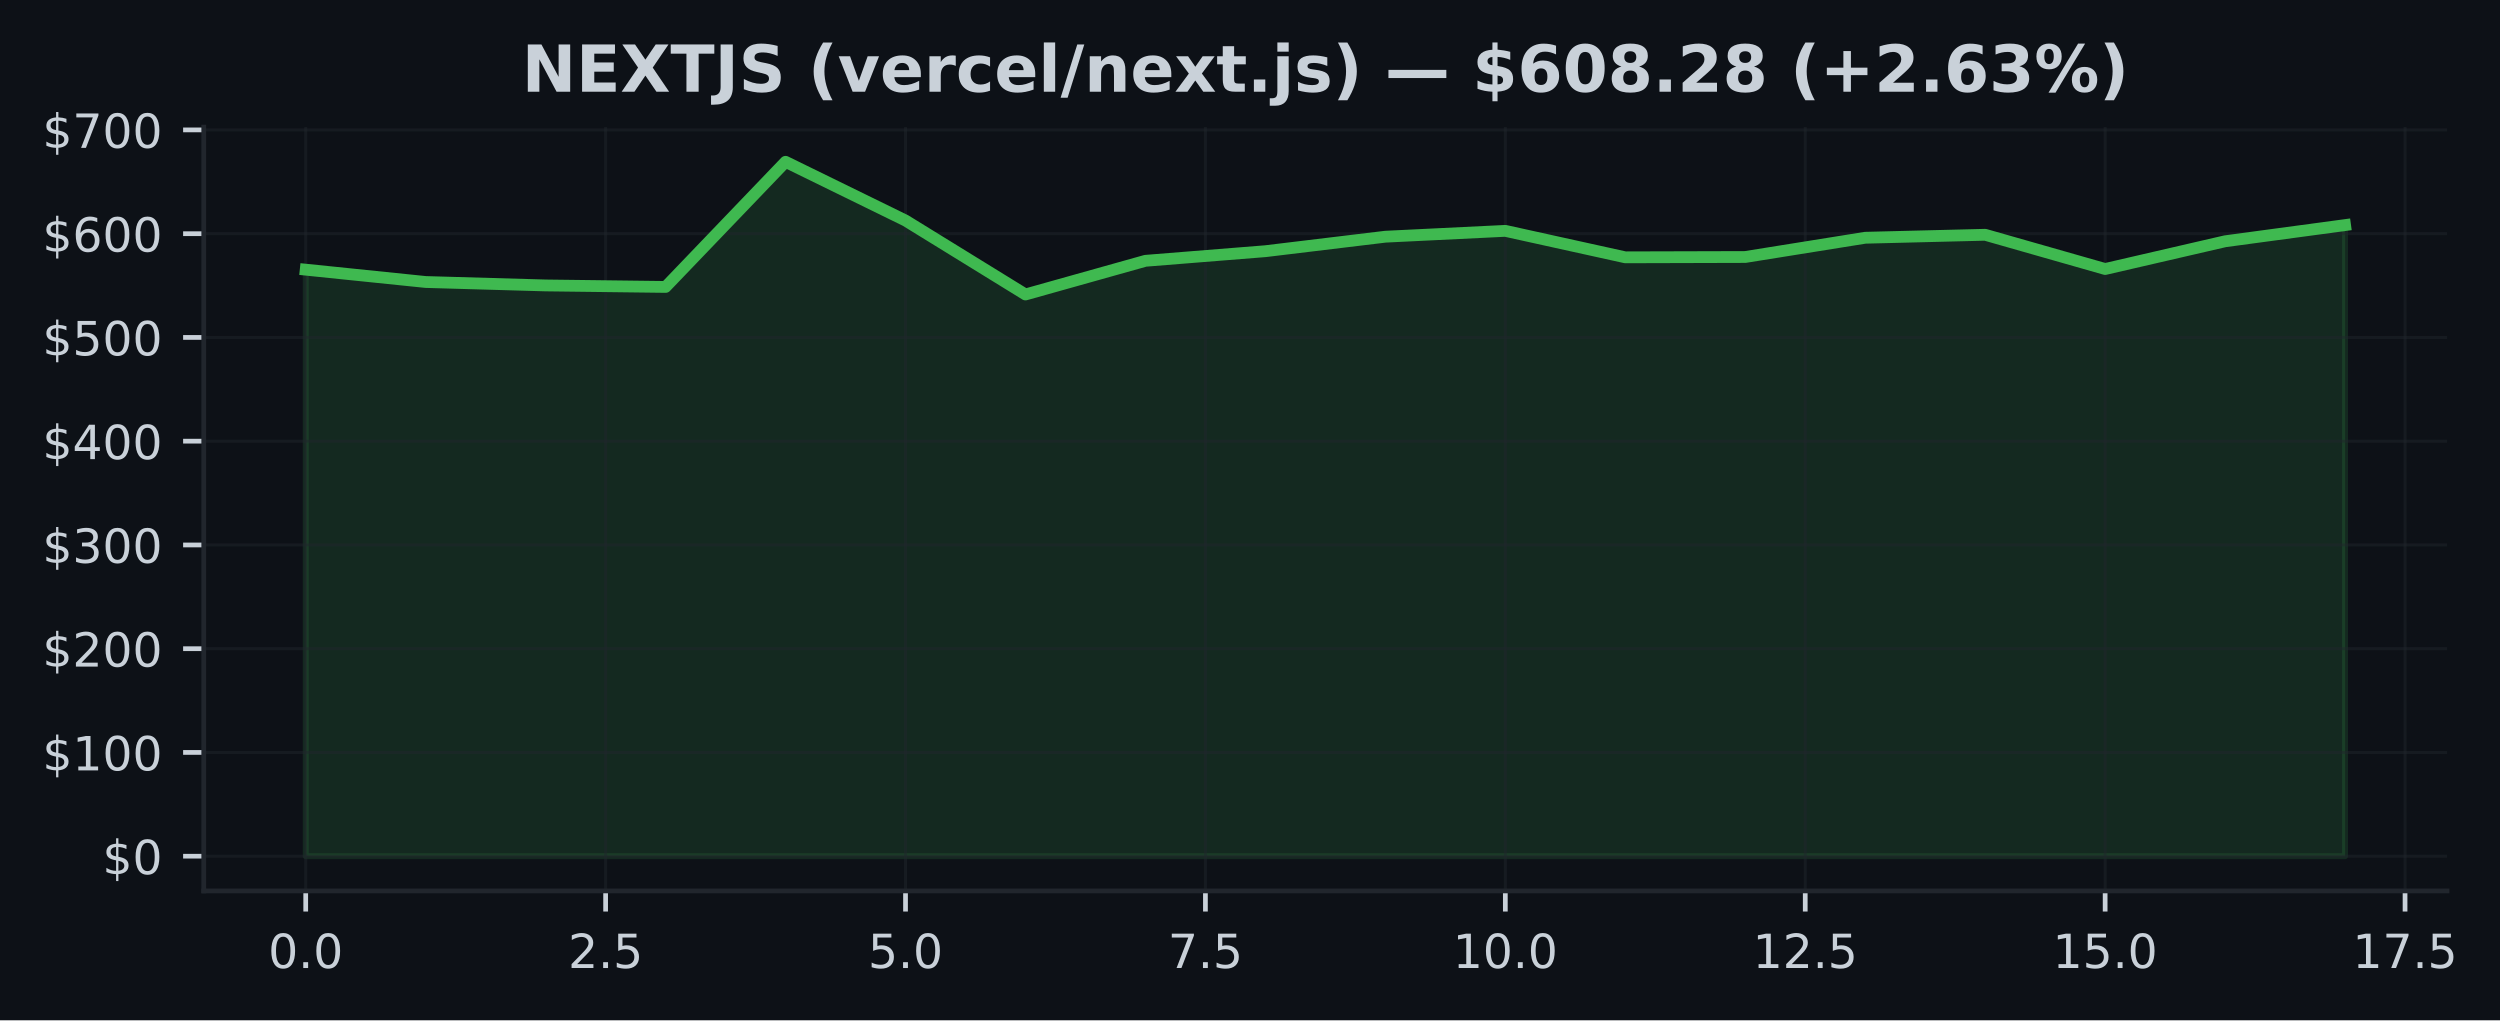
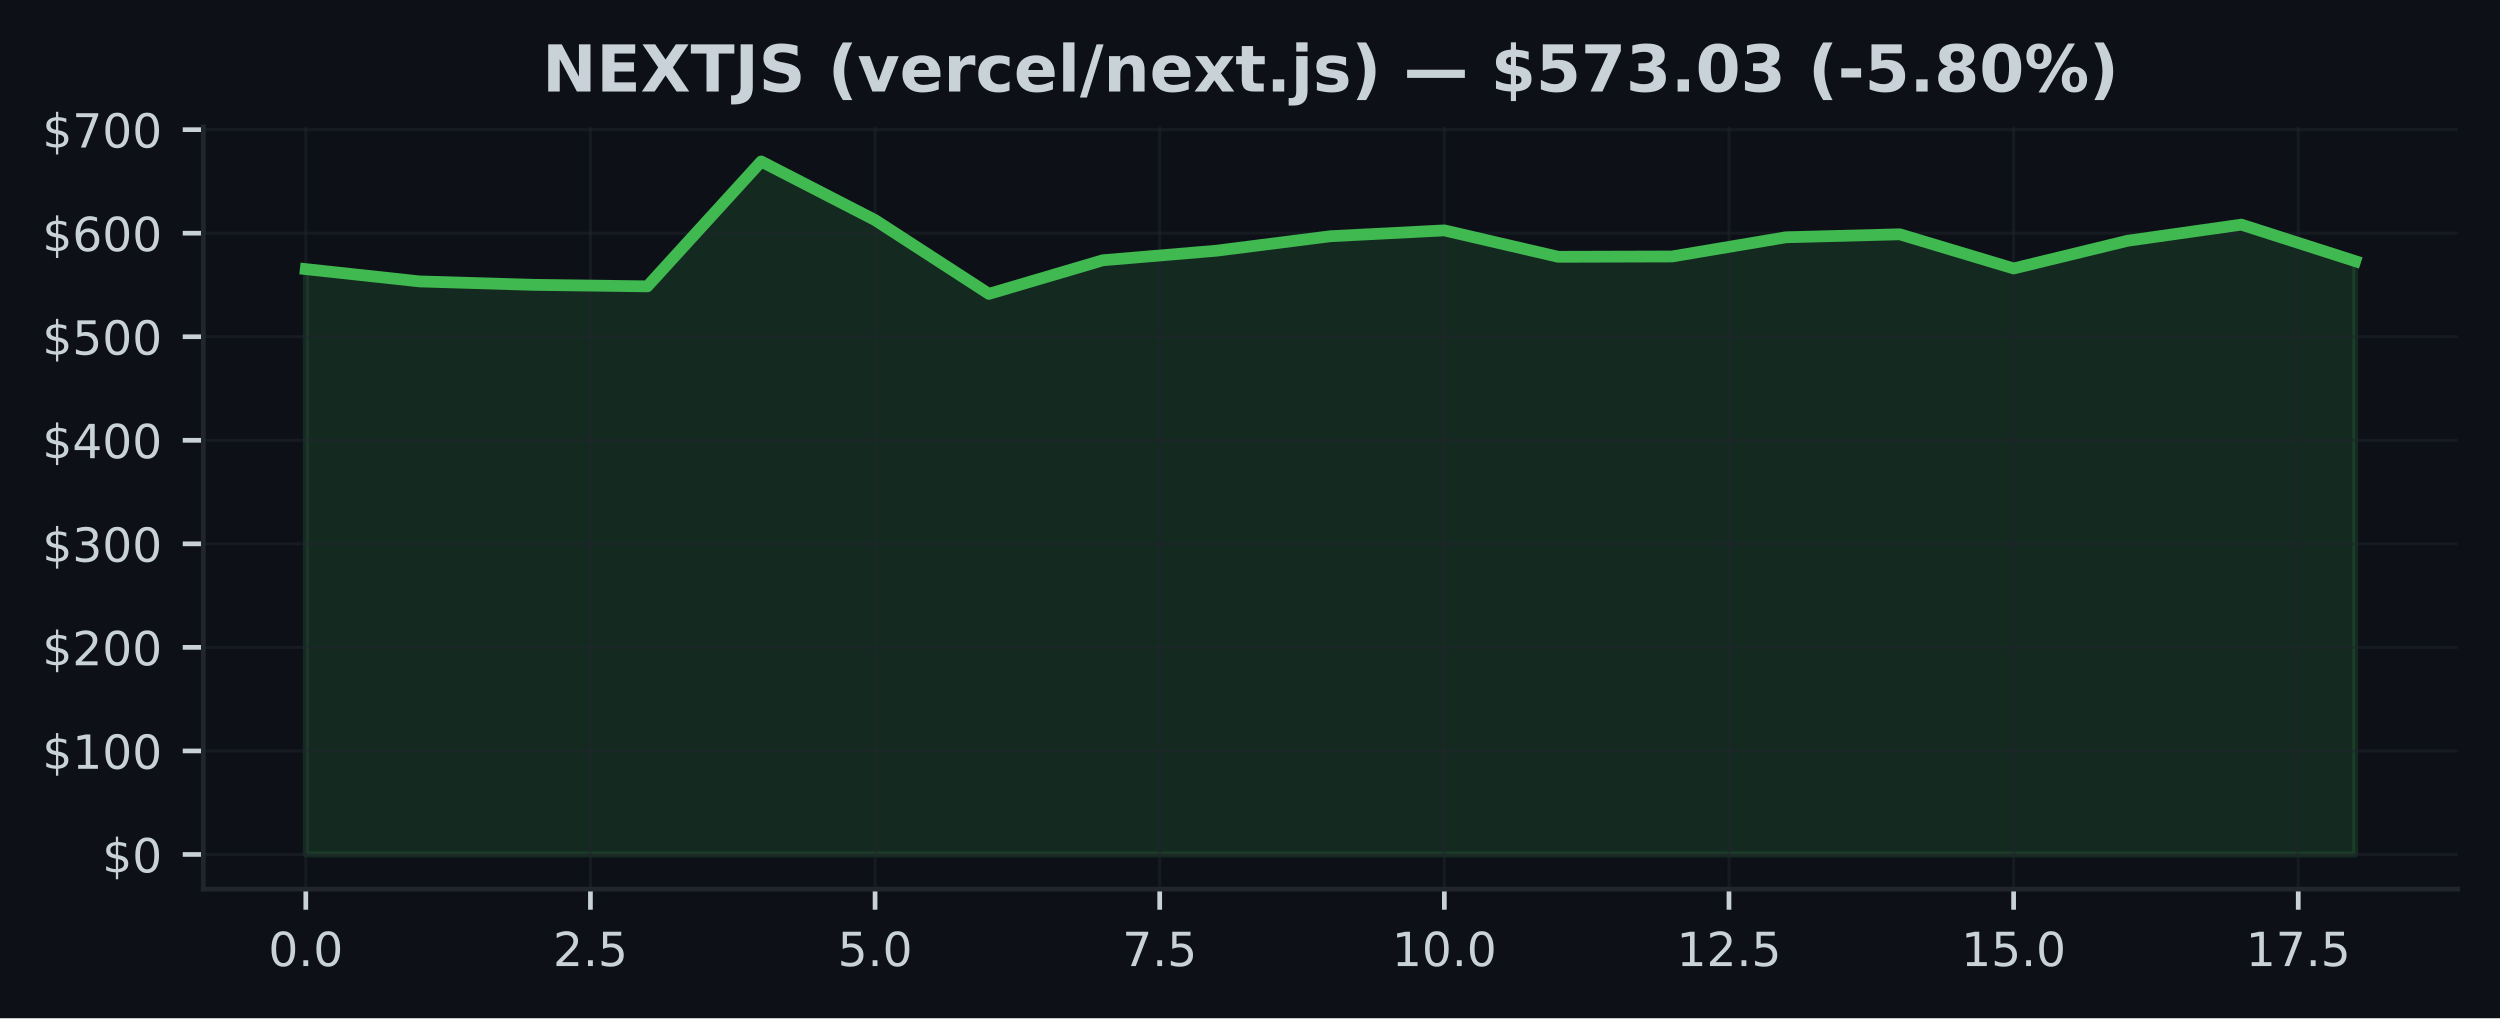
- <svg xmlns="http://www.w3.org/2000/svg" xmlns:xlink="http://www.w3.org/1999/xlink" width="424.051pt" height="173.061pt" viewBox="0 0 424.051 173.061" version="1.1">
+ <svg xmlns="http://www.w3.org/2000/svg" xmlns:xlink="http://www.w3.org/1999/xlink" width="424.91pt" height="173.061pt" viewBox="0 0 424.91 173.061" version="1.1">
  <defs>
    <style type="text/css">*{stroke-linejoin: round; stroke-linecap: butt}</style>
  </defs>
  <g id="figure_1">
    <g id="patch_1">
-       <path d="M 0 173.061  L 424.051 173.061  L 424.051 0  L 0 0  z " style="fill: #0d1117" />
+       <path d="M 0 173.061  L 424.91 173.061  L 424.91 0  L 0 0  z " style="fill: #0d1117" />
    </g>
    <g id="axes_1">
      <g id="patch_2">
-         <path d="M 34.56 151.118  L 415.066 151.118  L 415.066 21.558  L 34.56 21.558  z " style="fill: #0d1117" />
+         <path d="M 34.56 151.118  L 417.71 151.118  L 417.71 21.558  L 34.56 21.558  z " style="fill: #0d1117" />
      </g>
      <g id="FillBetweenPolyCollection_1">
        <defs>
-           <path id="m7421227d1c" d="M 51.856 -27.832  L 51.856 -127.321  L 72.204 -125.229  L 92.552 -124.644  L 112.9 -124.391  L 133.247 -145.613  L 153.595 -135.652  L 173.943 -123.112  L 194.291 -128.822  L 214.639 -130.454  L 234.987 -132.911  L 255.335 -133.903  L 275.683 -129.412  L 296.031 -129.47  L 316.379 -132.733  L 336.727 -133.238  L 357.075 -127.43  L 377.423 -132.136  L 397.771 -134.882  L 397.771 -27.832  L 397.771 -27.832  L 377.423 -27.832  L 357.075 -27.832  L 336.727 -27.832  L 316.379 -27.832  L 296.031 -27.832  L 275.683 -27.832  L 255.335 -27.832  L 234.987 -27.832  L 214.639 -27.832  L 194.291 -27.832  L 173.943 -27.832  L 153.595 -27.832  L 133.247 -27.832  L 112.9 -27.832  L 92.552 -27.832  L 72.204 -27.832  L 51.856 -27.832  z " style="stroke: #3fb950; stroke-opacity: 0.15" />
+           <path id="mc81ff51385" d="M 51.976 -27.832  L 51.976 -127.321  L 71.327 -125.229  L 90.678 -124.644  L 110.029 -124.391  L 129.38 -145.613  L 148.731 -135.652  L 168.082 -123.112  L 187.433 -128.822  L 206.784 -130.454  L 226.135 -132.911  L 245.486 -133.903  L 264.837 -129.412  L 284.188 -129.47  L 303.539 -132.733  L 322.89 -133.238  L 342.241 -127.43  L 361.592 -132.136  L 380.943 -134.882  L 400.294 -128.678  L 400.294 -27.832  L 400.294 -27.832  L 380.943 -27.832  L 361.592 -27.832  L 342.241 -27.832  L 322.89 -27.832  L 303.539 -27.832  L 284.188 -27.832  L 264.837 -27.832  L 245.486 -27.832  L 226.135 -27.832  L 206.784 -27.832  L 187.433 -27.832  L 168.082 -27.832  L 148.731 -27.832  L 129.38 -27.832  L 110.029 -27.832  L 90.678 -27.832  L 71.327 -27.832  L 51.976 -27.832  z " style="stroke: #3fb950; stroke-opacity: 0.15" />
        </defs>
-         <g clip-path="url(#pc9613b3a92)">
-           <use xlink:href="#m7421227d1c" x="0" y="173.061" style="fill: #3fb950; fill-opacity: 0.15; stroke: #3fb950; stroke-opacity: 0.15" />
+         <g clip-path="url(#p6c22b4bdb7)">
+           <use xlink:href="#mc81ff51385" x="0" y="173.061" style="fill: #3fb950; fill-opacity: 0.15; stroke: #3fb950; stroke-opacity: 0.15" />
        </g>
      </g>
      <g id="matplotlib.axis_1">
        <g id="xtick_1">
          <g id="line2d_1">
-             <path d="M 51.856 151.118  L 51.856 21.558  " clip-path="url(#pc9613b3a92)" style="fill: none; stroke: #21262d; stroke-opacity: 0.5; stroke-width: 0.5; stroke-linecap: square" />
+             <path d="M 51.976 151.118  L 51.976 21.558  " clip-path="url(#p6c22b4bdb7)" style="fill: none; stroke: #21262d; stroke-opacity: 0.5; stroke-width: 0.5; stroke-linecap: square" />
          </g>
          <g id="line2d_2">
            <defs>
-               <path id="mbf02845172" d="M 0 0  L 0 3.5  " style="stroke: #c9d1d9; stroke-width: 0.8" />
+               <path id="mab3430ccf8" d="M 0 0  L 0 3.5  " style="stroke: #c9d1d9; stroke-width: 0.8" />
            </defs>
            <g>
-               <use xlink:href="#mbf02845172" x="51.856" y="151.118" style="fill: #c9d1d9; stroke: #c9d1d9; stroke-width: 0.8" />
+               <use xlink:href="#mab3430ccf8" x="51.976" y="151.118" style="fill: #c9d1d9; stroke: #c9d1d9; stroke-width: 0.8" />
            </g>
          </g>
          <g id="text_1">
-             <g style="fill: #c9d1d9" transform="translate(45.49449 164.197) scale(0.08 -0.08)">
+             <g style="fill: #c9d1d9" transform="translate(45.61466 164.197) scale(0.08 -0.08)">
              <defs>
                <path id="DejaVuSans-30" d="M 2034 4250  Q 1547 4250 1301 3770  Q 1056 3291 1056 2328  Q 1056 1369 1301 889  Q 1547 409 2034 409  Q 2525 409 2770 889  Q 3016 1369 3016 2328  Q 3016 3291 2770 3770  Q 2525 4250 2034 4250  z M 2034 4750  Q 2819 4750 3233 4129  Q 3647 3509 3647 2328  Q 3647 1150 3233 529  Q 2819 -91 2034 -91  Q 1250 -91 836 529  Q 422 1150 422 2328  Q 422 3509 836 4129  Q 1250 4750 2034 4750  z " transform="scale(0.015625)" />
                <path id="DejaVuSans-2e" d="M 684 794  L 1344 794  L 1344 0  L 684 0  L 684 794  z " transform="scale(0.015625)" />
              </defs>
              <use xlink:href="#DejaVuSans-30" />
              <use xlink:href="#DejaVuSans-2e" transform="translate(63.62305 0)" />
              <use xlink:href="#DejaVuSans-30" transform="translate(95.41016 0)" />
            </g>
          </g>
        </g>
        <g id="xtick_2">
          <g id="line2d_3">
-             <path d="M 102.726 151.118  L 102.726 21.558  " clip-path="url(#pc9613b3a92)" style="fill: none; stroke: #21262d; stroke-opacity: 0.5; stroke-width: 0.5; stroke-linecap: square" />
+             <path d="M 100.353 151.118  L 100.353 21.558  " clip-path="url(#p6c22b4bdb7)" style="fill: none; stroke: #21262d; stroke-opacity: 0.5; stroke-width: 0.5; stroke-linecap: square" />
          </g>
          <g id="line2d_4">
            <g>
-               <use xlink:href="#mbf02845172" x="102.726" y="151.118" style="fill: #c9d1d9; stroke: #c9d1d9; stroke-width: 0.8" />
+               <use xlink:href="#mab3430ccf8" x="100.353" y="151.118" style="fill: #c9d1d9; stroke: #c9d1d9; stroke-width: 0.8" />
            </g>
          </g>
          <g id="text_2">
-             <g style="fill: #c9d1d9" transform="translate(96.36432 164.197) scale(0.08 -0.08)">
+             <g style="fill: #c9d1d9" transform="translate(93.99218 164.197) scale(0.08 -0.08)">
              <defs>
                <path id="DejaVuSans-32" d="M 1228 531  L 3431 531  L 3431 0  L 469 0  L 469 531  Q 828 903 1448 1529  Q 2069 2156 2228 2338  Q 2531 2678 2651 2914  Q 2772 3150 2772 3378  Q 2772 3750 2511 3984  Q 2250 4219 1831 4219  Q 1534 4219 1204 4116  Q 875 4013 500 3803  L 500 4441  Q 881 4594 1212 4672  Q 1544 4750 1819 4750  Q 2544 4750 2975 4387  Q 3406 4025 3406 3419  Q 3406 3131 3298 2873  Q 3191 2616 2906 2266  Q 2828 2175 2409 1742  Q 1991 1309 1228 531  z " transform="scale(0.015625)" />
                <path id="DejaVuSans-35" d="M 691 4666  L 3169 4666  L 3169 4134  L 1269 4134  L 1269 2991  Q 1406 3038 1543 3061  Q 1681 3084 1819 3084  Q 2600 3084 3056 2656  Q 3513 2228 3513 1497  Q 3513 744 3044 326  Q 2575 -91 1722 -91  Q 1428 -91 1123 -41  Q 819 9 494 109  L 494 744  Q 775 591 1075 516  Q 1375 441 1709 441  Q 2250 441 2565 725  Q 2881 1009 2881 1497  Q 2881 1984 2565 2268  Q 2250 2553 1709 2553  Q 1456 2553 1204 2497  Q 953 2441 691 2322  L 691 4666  z " transform="scale(0.015625)" />
              </defs>
              <use xlink:href="#DejaVuSans-32" />
              <use xlink:href="#DejaVuSans-2e" transform="translate(63.62305 0)" />
              <use xlink:href="#DejaVuSans-35" transform="translate(95.41016 0)" />
            </g>
          </g>
        </g>
        <g id="xtick_3">
          <g id="line2d_5">
-             <path d="M 153.595 151.118  L 153.595 21.558  " clip-path="url(#pc9613b3a92)" style="fill: none; stroke: #21262d; stroke-opacity: 0.5; stroke-width: 0.5; stroke-linecap: square" />
+             <path d="M 148.731 151.118  L 148.731 21.558  " clip-path="url(#p6c22b4bdb7)" style="fill: none; stroke: #21262d; stroke-opacity: 0.5; stroke-width: 0.5; stroke-linecap: square" />
          </g>
          <g id="line2d_6">
            <g>
-               <use xlink:href="#mbf02845172" x="153.595" y="151.118" style="fill: #c9d1d9; stroke: #c9d1d9; stroke-width: 0.8" />
+               <use xlink:href="#mab3430ccf8" x="148.731" y="151.118" style="fill: #c9d1d9; stroke: #c9d1d9; stroke-width: 0.8" />
            </g>
          </g>
          <g id="text_3">
-             <g style="fill: #c9d1d9" transform="translate(147.2341 164.197) scale(0.08 -0.08)">
+             <g style="fill: #c9d1d9" transform="translate(142.3697 164.197) scale(0.08 -0.08)">
              <use xlink:href="#DejaVuSans-35" />
              <use xlink:href="#DejaVuSans-2e" transform="translate(63.62305 0)" />
              <use xlink:href="#DejaVuSans-30" transform="translate(95.41016 0)" />
            </g>
          </g>
        </g>
        <g id="xtick_4">
          <g id="line2d_7">
-             <path d="M 204.465 151.118  L 204.465 21.558  " clip-path="url(#pc9613b3a92)" style="fill: none; stroke: #21262d; stroke-opacity: 0.5; stroke-width: 0.5; stroke-linecap: square" />
+             <path d="M 197.108 151.118  L 197.108 21.558  " clip-path="url(#p6c22b4bdb7)" style="fill: none; stroke: #21262d; stroke-opacity: 0.5; stroke-width: 0.5; stroke-linecap: square" />
          </g>
          <g id="line2d_8">
            <g>
-               <use xlink:href="#mbf02845172" x="204.465" y="151.118" style="fill: #c9d1d9; stroke: #c9d1d9; stroke-width: 0.8" />
+               <use xlink:href="#mab3430ccf8" x="197.108" y="151.118" style="fill: #c9d1d9; stroke: #c9d1d9; stroke-width: 0.8" />
            </g>
          </g>
          <g id="text_4">
-             <g style="fill: #c9d1d9" transform="translate(198.104 164.197) scale(0.08 -0.08)">
+             <g style="fill: #c9d1d9" transform="translate(190.7472 164.197) scale(0.08 -0.08)">
              <defs>
                <path id="DejaVuSans-37" d="M 525 4666  L 3525 4666  L 3525 4397  L 1831 0  L 1172 0  L 2766 4134  L 525 4134  L 525 4666  z " transform="scale(0.015625)" />
              </defs>
              <use xlink:href="#DejaVuSans-37" />
              <use xlink:href="#DejaVuSans-2e" transform="translate(63.62305 0)" />
              <use xlink:href="#DejaVuSans-35" transform="translate(95.41016 0)" />
            </g>
          </g>
        </g>
        <g id="xtick_5">
          <g id="line2d_9">
-             <path d="M 255.335 151.118  L 255.335 21.558  " clip-path="url(#pc9613b3a92)" style="fill: none; stroke: #21262d; stroke-opacity: 0.5; stroke-width: 0.5; stroke-linecap: square" />
+             <path d="M 245.486 151.118  L 245.486 21.558  " clip-path="url(#p6c22b4bdb7)" style="fill: none; stroke: #21262d; stroke-opacity: 0.5; stroke-width: 0.5; stroke-linecap: square" />
          </g>
          <g id="line2d_10">
            <g>
-               <use xlink:href="#mbf02845172" x="255.335" y="151.118" style="fill: #c9d1d9; stroke: #c9d1d9; stroke-width: 0.8" />
+               <use xlink:href="#mab3430ccf8" x="245.486" y="151.118" style="fill: #c9d1d9; stroke: #c9d1d9; stroke-width: 0.8" />
            </g>
          </g>
          <g id="text_5">
-             <g style="fill: #c9d1d9" transform="translate(246.4288 164.197) scale(0.08 -0.08)">
+             <g style="fill: #c9d1d9" transform="translate(236.5798 164.197) scale(0.08 -0.08)">
              <defs>
                <path id="DejaVuSans-31" d="M 794 531  L 1825 531  L 1825 4091  L 703 3866  L 703 4441  L 1819 4666  L 2450 4666  L 2450 531  L 3481 531  L 3481 0  L 794 0  L 794 531  z " transform="scale(0.015625)" />
              </defs>
              <use xlink:href="#DejaVuSans-31" />
              <use xlink:href="#DejaVuSans-30" transform="translate(63.62305 0)" />
              <use xlink:href="#DejaVuSans-2e" transform="translate(127.2461 0)" />
              <use xlink:href="#DejaVuSans-30" transform="translate(159.0332 0)" />
            </g>
          </g>
        </g>
        <g id="xtick_6">
          <g id="line2d_11">
-             <path d="M 306.205 151.118  L 306.205 21.558  " clip-path="url(#pc9613b3a92)" style="fill: none; stroke: #21262d; stroke-opacity: 0.5; stroke-width: 0.5; stroke-linecap: square" />
+             <path d="M 293.864 151.118  L 293.864 21.558  " clip-path="url(#p6c22b4bdb7)" style="fill: none; stroke: #21262d; stroke-opacity: 0.5; stroke-width: 0.5; stroke-linecap: square" />
          </g>
          <g id="line2d_12">
            <g>
-               <use xlink:href="#mbf02845172" x="306.205" y="151.118" style="fill: #c9d1d9; stroke: #c9d1d9; stroke-width: 0.8" />
+               <use xlink:href="#mab3430ccf8" x="293.864" y="151.118" style="fill: #c9d1d9; stroke: #c9d1d9; stroke-width: 0.8" />
            </g>
          </g>
          <g id="text_6">
-             <g style="fill: #c9d1d9" transform="translate(297.2986 164.197) scale(0.08 -0.08)">
+             <g style="fill: #c9d1d9" transform="translate(284.9573 164.197) scale(0.08 -0.08)">
              <use xlink:href="#DejaVuSans-31" />
              <use xlink:href="#DejaVuSans-32" transform="translate(63.62305 0)" />
              <use xlink:href="#DejaVuSans-2e" transform="translate(127.2461 0)" />
              <use xlink:href="#DejaVuSans-35" transform="translate(159.0332 0)" />
            </g>
          </g>
        </g>
        <g id="xtick_7">
          <g id="line2d_13">
-             <path d="M 357.075 151.118  L 357.075 21.558  " clip-path="url(#pc9613b3a92)" style="fill: none; stroke: #21262d; stroke-opacity: 0.5; stroke-width: 0.5; stroke-linecap: square" />
+             <path d="M 342.241 151.118  L 342.241 21.558  " clip-path="url(#p6c22b4bdb7)" style="fill: none; stroke: #21262d; stroke-opacity: 0.5; stroke-width: 0.5; stroke-linecap: square" />
          </g>
          <g id="line2d_14">
            <g>
-               <use xlink:href="#mbf02845172" x="357.075" y="151.118" style="fill: #c9d1d9; stroke: #c9d1d9; stroke-width: 0.8" />
+               <use xlink:href="#mab3430ccf8" x="342.241" y="151.118" style="fill: #c9d1d9; stroke: #c9d1d9; stroke-width: 0.8" />
            </g>
          </g>
          <g id="text_7">
-             <g style="fill: #c9d1d9" transform="translate(348.1685 164.197) scale(0.08 -0.08)">
+             <g style="fill: #c9d1d9" transform="translate(333.3348 164.197) scale(0.08 -0.08)">
              <use xlink:href="#DejaVuSans-31" />
              <use xlink:href="#DejaVuSans-35" transform="translate(63.62305 0)" />
              <use xlink:href="#DejaVuSans-2e" transform="translate(127.2461 0)" />
              <use xlink:href="#DejaVuSans-30" transform="translate(159.0332 0)" />
            </g>
          </g>
        </g>
        <g id="xtick_8">
          <g id="line2d_15">
-             <path d="M 407.945 151.118  L 407.945 21.558  " clip-path="url(#pc9613b3a92)" style="fill: none; stroke: #21262d; stroke-opacity: 0.5; stroke-width: 0.5; stroke-linecap: square" />
+             <path d="M 390.619 151.118  L 390.619 21.558  " clip-path="url(#p6c22b4bdb7)" style="fill: none; stroke: #21262d; stroke-opacity: 0.5; stroke-width: 0.5; stroke-linecap: square" />
          </g>
          <g id="line2d_16">
            <g>
-               <use xlink:href="#mbf02845172" x="407.945" y="151.118" style="fill: #c9d1d9; stroke: #c9d1d9; stroke-width: 0.8" />
+               <use xlink:href="#mab3430ccf8" x="390.619" y="151.118" style="fill: #c9d1d9; stroke: #c9d1d9; stroke-width: 0.8" />
            </g>
          </g>
          <g id="text_8">
-             <g style="fill: #c9d1d9" transform="translate(399.0383 164.197) scale(0.08 -0.08)">
+             <g style="fill: #c9d1d9" transform="translate(381.7123 164.197) scale(0.08 -0.08)">
              <use xlink:href="#DejaVuSans-31" />
              <use xlink:href="#DejaVuSans-37" transform="translate(63.62305 0)" />
              <use xlink:href="#DejaVuSans-2e" transform="translate(127.2461 0)" />
              <use xlink:href="#DejaVuSans-35" transform="translate(159.0332 0)" />
            </g>
          </g>
        </g>
      </g>
      <g id="matplotlib.axis_2">
        <g id="ytick_1">
          <g id="line2d_17">
-             <path d="M 34.56 145.229  L 415.066 145.229  " clip-path="url(#pc9613b3a92)" style="fill: none; stroke: #21262d; stroke-opacity: 0.5; stroke-width: 0.5; stroke-linecap: square" />
+             <path d="M 34.56 145.229  L 417.71 145.229  " clip-path="url(#p6c22b4bdb7)" style="fill: none; stroke: #21262d; stroke-opacity: 0.5; stroke-width: 0.5; stroke-linecap: square" />
          </g>
          <g id="line2d_18">
            <defs>
-               <path id="mec5abbf24f" d="M 0 0  L -3.5 0  " style="stroke: #c9d1d9; stroke-width: 0.8" />
+               <path id="m8562ead4a7" d="M 0 0  L -3.5 0  " style="stroke: #c9d1d9; stroke-width: 0.8" />
            </defs>
            <g>
-               <use xlink:href="#mec5abbf24f" x="34.56" y="145.229" style="fill: #c9d1d9; stroke: #c9d1d9; stroke-width: 0.8" />
+               <use xlink:href="#m8562ead4a7" x="34.56" y="145.229" style="fill: #c9d1d9; stroke: #c9d1d9; stroke-width: 0.8" />
            </g>
          </g>
          <g id="text_9">
            <g style="fill: #c9d1d9" transform="translate(17.38 148.2686) scale(0.08 -0.08)">
              <defs>
                <path id="DejaVuSans-24" d="M 2163 -941  L 1850 -941  L 1847 0  Q 1519 6 1191 76  Q 863 147 531 288  L 531 850  Q 850 650 1176 548  Q 1503 447 1850 444  L 1850 1869  Q 1159 1981 845 2250  Q 531 2519 531 2988  Q 531 3497 872 3790  Q 1213 4084 1850 4128  L 1850 4863  L 2163 4863  L 2163 4138  Q 2453 4125 2725 4076  Q 2997 4028 3256 3944  L 3256 3397  Q 2997 3528 2723 3600  Q 2450 3672 2163 3684  L 2163 2350  Q 2872 2241 3206 1959  Q 3541 1678 3541 1191  Q 3541 663 3186 358  Q 2831 53 2163 6  L 2163 -941  z M 1850 2406  L 1850 3688  Q 1488 3647 1297 3481  Q 1106 3316 1106 3041  Q 1106 2772 1282 2622  Q 1459 2472 1850 2406  z M 2163 1806  L 2163 453  Q 2559 506 2761 678  Q 2963 850 2963 1131  Q 2963 1406 2770 1568  Q 2578 1731 2163 1806  z " transform="scale(0.015625)" />
              </defs>
              <use xlink:href="#DejaVuSans-24" />
              <use xlink:href="#DejaVuSans-30" transform="translate(63.62305 0)" />
            </g>
          </g>
        </g>
        <g id="ytick_2">
          <g id="line2d_19">
-             <path d="M 34.56 127.63  L 415.066 127.63  " clip-path="url(#pc9613b3a92)" style="fill: none; stroke: #21262d; stroke-opacity: 0.5; stroke-width: 0.5; stroke-linecap: square" />
+             <path d="M 34.56 127.63  L 417.71 127.63  " clip-path="url(#p6c22b4bdb7)" style="fill: none; stroke: #21262d; stroke-opacity: 0.5; stroke-width: 0.5; stroke-linecap: square" />
          </g>
          <g id="line2d_20">
            <g>
-               <use xlink:href="#mec5abbf24f" x="34.56" y="127.63" style="fill: #c9d1d9; stroke: #c9d1d9; stroke-width: 0.8" />
+               <use xlink:href="#m8562ead4a7" x="34.56" y="127.63" style="fill: #c9d1d9; stroke: #c9d1d9; stroke-width: 0.8" />
            </g>
          </g>
          <g id="text_10">
            <g style="fill: #c9d1d9" transform="translate(7.2 130.6698) scale(0.08 -0.08)">
              <use xlink:href="#DejaVuSans-24" />
              <use xlink:href="#DejaVuSans-31" transform="translate(63.62305 0)" />
              <use xlink:href="#DejaVuSans-30" transform="translate(127.2461 0)" />
              <use xlink:href="#DejaVuSans-30" transform="translate(190.8691 0)" />
            </g>
          </g>
        </g>
        <g id="ytick_3">
          <g id="line2d_21">
-             <path d="M 34.56 110.032  L 415.066 110.032  " clip-path="url(#pc9613b3a92)" style="fill: none; stroke: #21262d; stroke-opacity: 0.5; stroke-width: 0.5; stroke-linecap: square" />
+             <path d="M 34.56 110.032  L 417.71 110.032  " clip-path="url(#p6c22b4bdb7)" style="fill: none; stroke: #21262d; stroke-opacity: 0.5; stroke-width: 0.5; stroke-linecap: square" />
          </g>
          <g id="line2d_22">
            <g>
-               <use xlink:href="#mec5abbf24f" x="34.56" y="110.032" style="fill: #c9d1d9; stroke: #c9d1d9; stroke-width: 0.8" />
+               <use xlink:href="#m8562ead4a7" x="34.56" y="110.032" style="fill: #c9d1d9; stroke: #c9d1d9; stroke-width: 0.8" />
            </g>
          </g>
          <g id="text_11">
            <g style="fill: #c9d1d9" transform="translate(7.2 113.0709) scale(0.08 -0.08)">
              <use xlink:href="#DejaVuSans-24" />
              <use xlink:href="#DejaVuSans-32" transform="translate(63.62305 0)" />
              <use xlink:href="#DejaVuSans-30" transform="translate(127.2461 0)" />
              <use xlink:href="#DejaVuSans-30" transform="translate(190.8691 0)" />
            </g>
          </g>
        </g>
        <g id="ytick_4">
          <g id="line2d_23">
-             <path d="M 34.56 92.433  L 415.066 92.433  " clip-path="url(#pc9613b3a92)" style="fill: none; stroke: #21262d; stroke-opacity: 0.5; stroke-width: 0.5; stroke-linecap: square" />
+             <path d="M 34.56 92.433  L 417.71 92.433  " clip-path="url(#p6c22b4bdb7)" style="fill: none; stroke: #21262d; stroke-opacity: 0.5; stroke-width: 0.5; stroke-linecap: square" />
          </g>
          <g id="line2d_24">
            <g>
-               <use xlink:href="#mec5abbf24f" x="34.56" y="92.433" style="fill: #c9d1d9; stroke: #c9d1d9; stroke-width: 0.8" />
+               <use xlink:href="#m8562ead4a7" x="34.56" y="92.433" style="fill: #c9d1d9; stroke: #c9d1d9; stroke-width: 0.8" />
            </g>
          </g>
          <g id="text_12">
            <g style="fill: #c9d1d9" transform="translate(7.2 95.47213) scale(0.08 -0.08)">
              <defs>
                <path id="DejaVuSans-33" d="M 2597 2516  Q 3050 2419 3304 2112  Q 3559 1806 3559 1356  Q 3559 666 3084 287  Q 2609 -91 1734 -91  Q 1441 -91 1130 -33  Q 819 25 488 141  L 488 750  Q 750 597 1062 519  Q 1375 441 1716 441  Q 2309 441 2620 675  Q 2931 909 2931 1356  Q 2931 1769 2642 2001  Q 2353 2234 1838 2234  L 1294 2234  L 1294 2753  L 1863 2753  Q 2328 2753 2575 2939  Q 2822 3125 2822 3475  Q 2822 3834 2567 4026  Q 2313 4219 1838 4219  Q 1578 4219 1281 4162  Q 984 4106 628 3988  L 628 4550  Q 988 4650 1302 4700  Q 1616 4750 1894 4750  Q 2613 4750 3031 4423  Q 3450 4097 3450 3541  Q 3450 3153 3228 2886  Q 3006 2619 2597 2516  z " transform="scale(0.015625)" />
              </defs>
              <use xlink:href="#DejaVuSans-24" />
              <use xlink:href="#DejaVuSans-33" transform="translate(63.62305 0)" />
              <use xlink:href="#DejaVuSans-30" transform="translate(127.2461 0)" />
              <use xlink:href="#DejaVuSans-30" transform="translate(190.8691 0)" />
            </g>
          </g>
        </g>
        <g id="ytick_5">
          <g id="line2d_25">
-             <path d="M 34.56 74.834  L 415.066 74.834  " clip-path="url(#pc9613b3a92)" style="fill: none; stroke: #21262d; stroke-opacity: 0.5; stroke-width: 0.5; stroke-linecap: square" />
+             <path d="M 34.56 74.834  L 417.71 74.834  " clip-path="url(#p6c22b4bdb7)" style="fill: none; stroke: #21262d; stroke-opacity: 0.5; stroke-width: 0.5; stroke-linecap: square" />
          </g>
          <g id="line2d_26">
            <g>
-               <use xlink:href="#mec5abbf24f" x="34.56" y="74.834" style="fill: #c9d1d9; stroke: #c9d1d9; stroke-width: 0.8" />
+               <use xlink:href="#m8562ead4a7" x="34.56" y="74.834" style="fill: #c9d1d9; stroke: #c9d1d9; stroke-width: 0.8" />
            </g>
          </g>
          <g id="text_13">
            <g style="fill: #c9d1d9" transform="translate(7.2 77.87331) scale(0.08 -0.08)">
              <defs>
                <path id="DejaVuSans-34" d="M 2419 4116  L 825 1625  L 2419 1625  L 2419 4116  z M 2253 4666  L 3047 4666  L 3047 1625  L 3713 1625  L 3713 1100  L 3047 1100  L 3047 0  L 2419 0  L 2419 1100  L 313 1100  L 313 1709  L 2253 4666  z " transform="scale(0.015625)" />
              </defs>
              <use xlink:href="#DejaVuSans-24" />
              <use xlink:href="#DejaVuSans-34" transform="translate(63.62305 0)" />
              <use xlink:href="#DejaVuSans-30" transform="translate(127.2461 0)" />
              <use xlink:href="#DejaVuSans-30" transform="translate(190.8691 0)" />
            </g>
          </g>
        </g>
        <g id="ytick_6">
          <g id="line2d_27">
-             <path d="M 34.56 57.235  L 415.066 57.235  " clip-path="url(#pc9613b3a92)" style="fill: none; stroke: #21262d; stroke-opacity: 0.5; stroke-width: 0.5; stroke-linecap: square" />
+             <path d="M 34.56 57.235  L 417.71 57.235  " clip-path="url(#p6c22b4bdb7)" style="fill: none; stroke: #21262d; stroke-opacity: 0.5; stroke-width: 0.5; stroke-linecap: square" />
          </g>
          <g id="line2d_28">
            <g>
-               <use xlink:href="#mec5abbf24f" x="34.56" y="57.235" style="fill: #c9d1d9; stroke: #c9d1d9; stroke-width: 0.8" />
+               <use xlink:href="#m8562ead4a7" x="34.56" y="57.235" style="fill: #c9d1d9; stroke: #c9d1d9; stroke-width: 0.8" />
            </g>
          </g>
          <g id="text_14">
            <g style="fill: #c9d1d9" transform="translate(7.2 60.2745) scale(0.08 -0.08)">
              <use xlink:href="#DejaVuSans-24" />
              <use xlink:href="#DejaVuSans-35" transform="translate(63.62305 0)" />
              <use xlink:href="#DejaVuSans-30" transform="translate(127.2461 0)" />
              <use xlink:href="#DejaVuSans-30" transform="translate(190.8691 0)" />
            </g>
          </g>
        </g>
        <g id="ytick_7">
          <g id="line2d_29">
-             <path d="M 34.56 39.636  L 415.066 39.636  " clip-path="url(#pc9613b3a92)" style="fill: none; stroke: #21262d; stroke-opacity: 0.5; stroke-width: 0.5; stroke-linecap: square" />
+             <path d="M 34.56 39.636  L 417.71 39.636  " clip-path="url(#p6c22b4bdb7)" style="fill: none; stroke: #21262d; stroke-opacity: 0.5; stroke-width: 0.5; stroke-linecap: square" />
          </g>
          <g id="line2d_30">
            <g>
-               <use xlink:href="#mec5abbf24f" x="34.56" y="39.636" style="fill: #c9d1d9; stroke: #c9d1d9; stroke-width: 0.8" />
+               <use xlink:href="#m8562ead4a7" x="34.56" y="39.636" style="fill: #c9d1d9; stroke: #c9d1d9; stroke-width: 0.8" />
            </g>
          </g>
          <g id="text_15">
            <g style="fill: #c9d1d9" transform="translate(7.2 42.67569) scale(0.08 -0.08)">
              <defs>
                <path id="DejaVuSans-36" d="M 2113 2584  Q 1688 2584 1439 2293  Q 1191 2003 1191 1497  Q 1191 994 1439 701  Q 1688 409 2113 409  Q 2538 409 2786 701  Q 3034 994 3034 1497  Q 3034 2003 2786 2293  Q 2538 2584 2113 2584  z M 3366 4563  L 3366 3988  Q 3128 4100 2886 4159  Q 2644 4219 2406 4219  Q 1781 4219 1451 3797  Q 1122 3375 1075 2522  Q 1259 2794 1537 2939  Q 1816 3084 2150 3084  Q 2853 3084 3261 2657  Q 3669 2231 3669 1497  Q 3669 778 3244 343  Q 2819 -91 2113 -91  Q 1303 -91 875 529  Q 447 1150 447 2328  Q 447 3434 972 4092  Q 1497 4750 2381 4750  Q 2619 4750 2861 4703  Q 3103 4656 3366 4563  z " transform="scale(0.015625)" />
              </defs>
              <use xlink:href="#DejaVuSans-24" />
              <use xlink:href="#DejaVuSans-36" transform="translate(63.62305 0)" />
              <use xlink:href="#DejaVuSans-30" transform="translate(127.2461 0)" />
              <use xlink:href="#DejaVuSans-30" transform="translate(190.8691 0)" />
            </g>
          </g>
        </g>
        <g id="ytick_8">
          <g id="line2d_31">
-             <path d="M 34.56 22.037  L 415.066 22.037  " clip-path="url(#pc9613b3a92)" style="fill: none; stroke: #21262d; stroke-opacity: 0.5; stroke-width: 0.5; stroke-linecap: square" />
+             <path d="M 34.56 22.037  L 417.71 22.037  " clip-path="url(#p6c22b4bdb7)" style="fill: none; stroke: #21262d; stroke-opacity: 0.5; stroke-width: 0.5; stroke-linecap: square" />
          </g>
          <g id="line2d_32">
            <g>
-               <use xlink:href="#mec5abbf24f" x="34.56" y="22.037" style="fill: #c9d1d9; stroke: #c9d1d9; stroke-width: 0.8" />
+               <use xlink:href="#m8562ead4a7" x="34.56" y="22.037" style="fill: #c9d1d9; stroke: #c9d1d9; stroke-width: 0.8" />
            </g>
          </g>
          <g id="text_16">
            <g style="fill: #c9d1d9" transform="translate(7.2 25.07687) scale(0.08 -0.08)">
              <use xlink:href="#DejaVuSans-24" />
              <use xlink:href="#DejaVuSans-37" transform="translate(63.62305 0)" />
              <use xlink:href="#DejaVuSans-30" transform="translate(127.2461 0)" />
              <use xlink:href="#DejaVuSans-30" transform="translate(190.8691 0)" />
            </g>
          </g>
        </g>
      </g>
      <g id="line2d_33">
-         <path d="M 51.856 45.74  L 72.204 47.832  L 92.552 48.416  L 112.9 48.67  L 133.247 27.447  L 153.595 37.408  L 173.943 49.949  L 194.291 44.238  L 214.639 42.607  L 234.987 40.15  L 255.335 39.158  L 275.683 43.649  L 296.031 43.591  L 316.379 40.328  L 336.727 39.823  L 357.075 45.63  L 377.423 40.925  L 397.771 38.179  " clip-path="url(#pc9613b3a92)" style="fill: none; stroke: #3fb950; stroke-width: 2; stroke-linecap: square" />
+         <path d="M 51.976 45.74  L 71.327 47.832  L 90.678 48.416  L 110.029 48.67  L 129.38 27.447  L 148.731 37.408  L 168.082 49.949  L 187.433 44.238  L 206.784 42.607  L 226.135 40.15  L 245.486 39.158  L 264.837 43.649  L 284.188 43.591  L 303.539 40.328  L 322.89 39.823  L 342.241 45.63  L 361.592 40.925  L 380.943 38.179  L 400.294 44.383  " clip-path="url(#p6c22b4bdb7)" style="fill: none; stroke: #3fb950; stroke-width: 2; stroke-linecap: square" />
      </g>
      <g id="patch_3">
        <path d="M 34.56 151.118  L 34.56 21.558  " style="fill: none; stroke: #21262d; stroke-width: 0.8; stroke-linejoin: miter; stroke-linecap: square" />
      </g>
      <g id="patch_4">
-         <path d="M 34.56 151.118  L 415.066 151.118  " style="fill: none; stroke: #21262d; stroke-width: 0.8; stroke-linejoin: miter; stroke-linecap: square" />
+         <path d="M 34.56 151.118  L 417.71 151.118  " style="fill: none; stroke: #21262d; stroke-width: 0.8; stroke-linejoin: miter; stroke-linecap: square" />
      </g>
      <g id="text_17">
-         <g style="fill: #c9d1d9" transform="translate(88.51714 15.55828) scale(0.11 -0.11)">
+         <g style="fill: #c9d1d9" transform="translate(92.16531 15.55828) scale(0.11 -0.11)">
          <defs>
            <path id="DejaVuSans-Bold-4e" d="M 588 4666  L 1931 4666  L 3628 1466  L 3628 4666  L 4769 4666  L 4769 0  L 3425 0  L 1728 3200  L 1728 0  L 588 0  L 588 4666  z " transform="scale(0.015625)" />
            <path id="DejaVuSans-Bold-45" d="M 588 4666  L 3834 4666  L 3834 3756  L 1791 3756  L 1791 2888  L 3713 2888  L 3713 1978  L 1791 1978  L 1791 909  L 3903 909  L 3903 0  L 588 0  L 588 4666  z " transform="scale(0.015625)" />
            <path id="DejaVuSans-Bold-58" d="M 3188 2381  L 4806 0  L 3553 0  L 2463 1594  L 1381 0  L 122 0  L 1741 2381  L 184 4666  L 1441 4666  L 2463 3163  L 3481 4666  L 4744 4666  L 3188 2381  z " transform="scale(0.015625)" />
            <path id="DejaVuSans-Bold-54" d="M 31 4666  L 4331 4666  L 4331 3756  L 2784 3756  L 2784 0  L 1581 0  L 1581 3756  L 31 3756  L 31 4666  z " transform="scale(0.015625)" />
            <path id="DejaVuSans-Bold-4a" d="M 588 4666  L 1791 4666  L 1791 453  Q 1791 -419 1317 -850  Q 844 -1281 -116 -1281  L -359 -1281  L -359 -372  L -172 -372  Q 203 -372 395 -162  Q 588 47 588 453  L 588 4666  z " transform="scale(0.015625)" />
            <path id="DejaVuSans-Bold-53" d="M 3834 4519  L 3834 3531  Q 3450 3703 3084 3790  Q 2719 3878 2394 3878  Q 1963 3878 1756 3759  Q 1550 3641 1550 3391  Q 1550 3203 1689 3098  Q 1828 2994 2194 2919  L 2706 2816  Q 3484 2659 3812 2340  Q 4141 2022 4141 1434  Q 4141 663 3683 286  Q 3225 -91 2284 -91  Q 1841 -91 1394 -6  Q 947 78 500 244  L 500 1259  Q 947 1022 1364 901  Q 1781 781 2169 781  Q 2563 781 2772 912  Q 2981 1044 2981 1288  Q 2981 1506 2839 1625  Q 2697 1744 2272 1838  L 1806 1941  Q 1106 2091 782 2419  Q 459 2747 459 3303  Q 459 4000 909 4375  Q 1359 4750 2203 4750  Q 2588 4750 2994 4692  Q 3400 4634 3834 4519  z " transform="scale(0.015625)" />
            <path id="DejaVuSans-Bold-20" transform="scale(0.015625)" />
            <path id="DejaVuSans-Bold-28" d="M 2413 -844  L 1484 -844  Q 1006 -72 778 623  Q 550 1319 550 2003  Q 550 2688 779 3389  Q 1009 4091 1484 4856  L 2413 4856  Q 2013 4116 1813 3408  Q 1613 2700 1613 2009  Q 1613 1319 1811 609  Q 2009 -100 2413 -844  z " transform="scale(0.015625)" />
            <path id="DejaVuSans-Bold-76" d="M 97 3500  L 1216 3500  L 2088 1081  L 2956 3500  L 4078 3500  L 2700 0  L 1472 0  L 97 3500  z " transform="scale(0.015625)" />
            <path id="DejaVuSans-Bold-65" d="M 4031 1759  L 4031 1441  L 1416 1441  Q 1456 1047 1700 850  Q 1944 653 2381 653  Q 2734 653 3104 758  Q 3475 863 3866 1075  L 3866 213  Q 3469 63 3072 -14  Q 2675 -91 2278 -91  Q 1328 -91 801 392  Q 275 875 275 1747  Q 275 2603 792 3093  Q 1309 3584 2216 3584  Q 3041 3584 3536 3087  Q 4031 2591 4031 1759  z M 2881 2131  Q 2881 2450 2695 2645  Q 2509 2841 2209 2841  Q 1884 2841 1681 2658  Q 1478 2475 1428 2131  L 2881 2131  z " transform="scale(0.015625)" />
            <path id="DejaVuSans-Bold-72" d="M 3138 2547  Q 2991 2616 2845 2648  Q 2700 2681 2553 2681  Q 2122 2681 1889 2404  Q 1656 2128 1656 1613  L 1656 0  L 538 0  L 538 3500  L 1656 3500  L 1656 2925  Q 1872 3269 2151 3426  Q 2431 3584 2822 3584  Q 2878 3584 2943 3579  Q 3009 3575 3134 3559  L 3138 2547  z " transform="scale(0.015625)" />
            <path id="DejaVuSans-Bold-63" d="M 3366 3391  L 3366 2478  Q 3138 2634 2908 2709  Q 2678 2784 2431 2784  Q 1963 2784 1702 2511  Q 1441 2238 1441 1747  Q 1441 1256 1702 982  Q 1963 709 2431 709  Q 2694 709 2930 787  Q 3166 866 3366 1019  L 3366 103  Q 3103 6 2833 -42  Q 2563 -91 2291 -91  Q 1344 -91 809 395  Q 275 881 275 1747  Q 275 2613 809 3098  Q 1344 3584 2291 3584  Q 2566 3584 2833 3536  Q 3100 3488 3366 3391  z " transform="scale(0.015625)" />
            <path id="DejaVuSans-Bold-6c" d="M 538 4863  L 1656 4863  L 1656 0  L 538 0  L 538 4863  z " transform="scale(0.015625)" />
            <path id="DejaVuSans-Bold-2f" d="M 1644 4666  L 2338 4666  L 691 -594  L 0 -594  L 1644 4666  z " transform="scale(0.015625)" />
            <path id="DejaVuSans-Bold-6e" d="M 4056 2131  L 4056 0  L 2931 0  L 2931 347  L 2931 1631  Q 2931 2084 2911 2256  Q 2891 2428 2841 2509  Q 2775 2619 2662 2680  Q 2550 2741 2406 2741  Q 2056 2741 1856 2470  Q 1656 2200 1656 1722  L 1656 0  L 538 0  L 538 3500  L 1656 3500  L 1656 2988  Q 1909 3294 2193 3439  Q 2478 3584 2822 3584  Q 3428 3584 3742 3212  Q 4056 2841 4056 2131  z " transform="scale(0.015625)" />
            <path id="DejaVuSans-Bold-78" d="M 1422 1791  L 159 3500  L 1344 3500  L 2059 2463  L 2784 3500  L 3969 3500  L 2706 1797  L 4031 0  L 2847 0  L 2059 1106  L 1281 0  L 97 0  L 1422 1791  z " transform="scale(0.015625)" />
            <path id="DejaVuSans-Bold-74" d="M 1759 4494  L 1759 3500  L 2913 3500  L 2913 2700  L 1759 2700  L 1759 1216  Q 1759 972 1856 886  Q 1953 800 2241 800  L 2816 800  L 2816 0  L 1856 0  Q 1194 0 917 276  Q 641 553 641 1216  L 641 2700  L 84 2700  L 84 3500  L 641 3500  L 641 4494  L 1759 4494  z " transform="scale(0.015625)" />
            <path id="DejaVuSans-Bold-2e" d="M 653 1209  L 1778 1209  L 1778 0  L 653 0  L 653 1209  z " transform="scale(0.015625)" />
            <path id="DejaVuSans-Bold-6a" d="M 538 3500  L 1656 3500  L 1656 63  Q 1656 -641 1318 -1011  Q 981 -1381 341 -1381  L -213 -1381  L -213 -647  L -19 -647  Q 300 -647 419 -503  Q 538 -359 538 63  L 538 3500  z M 538 4863  L 1656 4863  L 1656 3950  L 538 3950  L 538 4863  z " transform="scale(0.015625)" />
            <path id="DejaVuSans-Bold-73" d="M 3272 3391  L 3272 2541  Q 2913 2691 2578 2766  Q 2244 2841 1947 2841  Q 1628 2841 1473 2761  Q 1319 2681 1319 2516  Q 1319 2381 1436 2309  Q 1553 2238 1856 2203  L 2053 2175  Q 2913 2066 3209 1816  Q 3506 1566 3506 1031  Q 3506 472 3093 190  Q 2681 -91 1863 -91  Q 1516 -91 1145 -36  Q 775 19 384 128  L 384 978  Q 719 816 1070 734  Q 1422 653 1784 653  Q 2113 653 2278 743  Q 2444 834 2444 1013  Q 2444 1163 2330 1236  Q 2216 1309 1875 1350  L 1678 1375  Q 931 1469 631 1722  Q 331 1975 331 2491  Q 331 3047 712 3315  Q 1094 3584 1881 3584  Q 2191 3584 2531 3537  Q 2872 3491 3272 3391  z " transform="scale(0.015625)" />
            <path id="DejaVuSans-Bold-29" d="M 513 -844  Q 913 -100 1113 609  Q 1313 1319 1313 2009  Q 1313 2700 1113 3408  Q 913 4116 513 4856  L 1441 4856  Q 1916 4091 2145 3389  Q 2375 2688 2375 2003  Q 2375 1319 2147 623  Q 1919 -72 1441 -844  L 513 -844  z " transform="scale(0.015625)" />
            <path id="DejaVuSans-Bold-2014" d="M 344 2156  L 6056 2156  L 6056 1350  L 344 1350  L 344 2156  z " transform="scale(0.015625)" />
            <path id="DejaVuSans-Bold-24" d="M 2484 -941  L 1978 -941  L 1975 0  Q 1584 16 1218 87  Q 853 159 506 288  L 506 1106  Q 866 922 1233 823  Q 1600 725 1978 713  L 1978 1684  L 1875 1703  Q 1128 1834 814 2115  Q 500 2397 500 2925  Q 500 3484 883 3798  Q 1266 4113 1975 4141  L 1978 4863  L 2484 4863  L 2484 4153  Q 2797 4128 3109 4075  Q 3422 4022 3738 3938  L 3738 3144  Q 3425 3275 3112 3348  Q 2800 3422 2484 3438  L 2484 2541  L 2584 2522  Q 3378 2397 3698 2105  Q 4019 1813 4019 1241  Q 4019 666 3637 358  Q 3256 50 2484 6  L 2484 -941  z M 1978 2613  L 1978 3428  Q 1756 3416 1623 3308  Q 1491 3200 1491 3034  Q 1491 2850 1612 2745  Q 1734 2641 1978 2613  z M 2484 1594  L 2484 725  Q 2756 728 2892 831  Q 3028 934 3028 1141  Q 3028 1353 2903 1458  Q 2778 1563 2484 1594  z " transform="scale(0.015625)" />
-             <path id="DejaVuSans-Bold-36" d="M 2316 2303  Q 2000 2303 1842 2098  Q 1684 1894 1684 1484  Q 1684 1075 1842 870  Q 2000 666 2316 666  Q 2634 666 2792 870  Q 2950 1075 2950 1484  Q 2950 1894 2792 2098  Q 2634 2303 2316 2303  z M 3803 4544  L 3803 3681  Q 3506 3822 3243 3889  Q 2981 3956 2731 3956  Q 2194 3956 1894 3657  Q 1594 3359 1544 2772  Q 1750 2925 1990 3001  Q 2231 3078 2516 3078  Q 3231 3078 3670 2659  Q 4109 2241 4109 1563  Q 4109 813 3618 361  Q 3128 -91 2303 -91  Q 1394 -91 895 523  Q 397 1138 397 2266  Q 397 3422 980 4083  Q 1563 4744 2578 4744  Q 2900 4744 3203 4694  Q 3506 4644 3803 4544  z " transform="scale(0.015625)" />
+             <path id="DejaVuSans-Bold-35" d="M 678 4666  L 3669 4666  L 3669 3781  L 1638 3781  L 1638 3059  Q 1775 3097 1914 3117  Q 2053 3138 2203 3138  Q 3056 3138 3531 2711  Q 4006 2284 4006 1522  Q 4006 766 3489 337  Q 2972 -91 2053 -91  Q 1656 -91 1267 -14  Q 878 63 494 219  L 494 1166  Q 875 947 1217 837  Q 1559 728 1863 728  Q 2300 728 2551 942  Q 2803 1156 2803 1522  Q 2803 1891 2551 2103  Q 2300 2316 1863 2316  Q 1603 2316 1309 2248  Q 1016 2181 678 2041  L 678 4666  z " transform="scale(0.015625)" />
+             <path id="DejaVuSans-Bold-37" d="M 428 4666  L 3944 4666  L 3944 3988  L 2125 0  L 953 0  L 2675 3781  L 428 3781  L 428 4666  z " transform="scale(0.015625)" />
+             <path id="DejaVuSans-Bold-33" d="M 2981 2516  Q 3453 2394 3698 2092  Q 3944 1791 3944 1325  Q 3944 631 3412 270  Q 2881 -91 1863 -91  Q 1503 -91 1142 -33  Q 781 25 428 141  L 428 1069  Q 766 900 1098 814  Q 1431 728 1753 728  Q 2231 728 2486 893  Q 2741 1059 2741 1369  Q 2741 1688 2480 1852  Q 2219 2016 1709 2016  L 1228 2016  L 1228 2791  L 1734 2791  Q 2188 2791 2409 2933  Q 2631 3075 2631 3366  Q 2631 3634 2415 3781  Q 2200 3928 1806 3928  Q 1516 3928 1219 3862  Q 922 3797 628 3669  L 628 4550  Q 984 4650 1334 4700  Q 1684 4750 2022 4750  Q 2931 4750 3382 4451  Q 3834 4153 3834 3553  Q 3834 3144 3618 2883  Q 3403 2622 2981 2516  z " transform="scale(0.015625)" />
            <path id="DejaVuSans-Bold-30" d="M 2944 2338  Q 2944 3213 2780 3570  Q 2616 3928 2228 3928  Q 1841 3928 1675 3570  Q 1509 3213 1509 2338  Q 1509 1453 1675 1090  Q 1841 728 2228 728  Q 2613 728 2778 1090  Q 2944 1453 2944 2338  z M 4147 2328  Q 4147 1169 3647 539  Q 3147 -91 2228 -91  Q 1306 -91 806 539  Q 306 1169 306 2328  Q 306 3491 806 4120  Q 1306 4750 2228 4750  Q 3147 4750 3647 4120  Q 4147 3491 4147 2328  z " transform="scale(0.015625)" />
+             <path id="DejaVuSans-Bold-2d" d="M 347 2297  L 2309 2297  L 2309 1388  L 347 1388  L 347 2297  z " transform="scale(0.015625)" />
            <path id="DejaVuSans-Bold-38" d="M 2228 2088  Q 1891 2088 1709 1903  Q 1528 1719 1528 1375  Q 1528 1031 1709 848  Q 1891 666 2228 666  Q 2563 666 2741 848  Q 2919 1031 2919 1375  Q 2919 1722 2741 1905  Q 2563 2088 2228 2088  z M 1350 2484  Q 925 2613 709 2878  Q 494 3144 494 3541  Q 494 4131 934 4440  Q 1375 4750 2228 4750  Q 3075 4750 3515 4442  Q 3956 4134 3956 3541  Q 3956 3144 3739 2878  Q 3522 2613 3097 2484  Q 3572 2353 3814 2058  Q 4056 1763 4056 1313  Q 4056 619 3595 264  Q 3134 -91 2228 -91  Q 1319 -91 855 264  Q 391 619 391 1313  Q 391 1763 633 2058  Q 875 2353 1350 2484  z M 1631 3419  Q 1631 3141 1786 2991  Q 1941 2841 2228 2841  Q 2509 2841 2662 2991  Q 2816 3141 2816 3419  Q 2816 3697 2662 3845  Q 2509 3994 2228 3994  Q 1941 3994 1786 3844  Q 1631 3694 1631 3419  z " transform="scale(0.015625)" />
-             <path id="DejaVuSans-Bold-32" d="M 1844 884  L 3897 884  L 3897 0  L 506 0  L 506 884  L 2209 2388  Q 2438 2594 2547 2791  Q 2656 2988 2656 3200  Q 2656 3528 2436 3728  Q 2216 3928 1850 3928  Q 1569 3928 1234 3808  Q 900 3688 519 3450  L 519 4475  Q 925 4609 1322 4679  Q 1719 4750 2100 4750  Q 2938 4750 3402 4381  Q 3866 4013 3866 3353  Q 3866 2972 3669 2642  Q 3472 2313 2841 1759  L 1844 884  z " transform="scale(0.015625)" />
-             <path id="DejaVuSans-Bold-2b" d="M 3053 4013  L 3053 2375  L 4684 2375  L 4684 1638  L 3053 1638  L 3053 0  L 2309 0  L 2309 1638  L 678 1638  L 678 2375  L 2309 2375  L 2309 4013  L 3053 4013  z " transform="scale(0.015625)" />
-             <path id="DejaVuSans-Bold-33" d="M 2981 2516  Q 3453 2394 3698 2092  Q 3944 1791 3944 1325  Q 3944 631 3412 270  Q 2881 -91 1863 -91  Q 1503 -91 1142 -33  Q 781 25 428 141  L 428 1069  Q 766 900 1098 814  Q 1431 728 1753 728  Q 2231 728 2486 893  Q 2741 1059 2741 1369  Q 2741 1688 2480 1852  Q 2219 2016 1709 2016  L 1228 2016  L 1228 2791  L 1734 2791  Q 2188 2791 2409 2933  Q 2631 3075 2631 3366  Q 2631 3634 2415 3781  Q 2200 3928 1806 3928  Q 1516 3928 1219 3862  Q 922 3797 628 3669  L 628 4550  Q 984 4650 1334 4700  Q 1684 4750 2022 4750  Q 2931 4750 3382 4451  Q 3834 4153 3834 3553  Q 3834 3144 3618 2883  Q 3403 2622 2981 2516  z " transform="scale(0.015625)" />
            <path id="DejaVuSans-Bold-25" d="M 4959 1925  Q 4738 1925 4616 1733  Q 4494 1541 4494 1184  Q 4494 825 4614 633  Q 4734 441 4959 441  Q 5184 441 5303 633  Q 5422 825 5422 1184  Q 5422 1541 5301 1733  Q 5181 1925 4959 1925  z M 4959 2450  Q 5541 2450 5875 2112  Q 6209 1775 6209 1184  Q 6209 594 5875 251  Q 5541 -91 4959 -91  Q 4378 -91 4042 251  Q 3706 594 3706 1184  Q 3706 1772 4042 2111  Q 4378 2450 4959 2450  z M 2094 -91  L 1403 -91  L 4319 4750  L 5013 4750  L 2094 -91  z M 1453 4750  Q 2034 4750 2367 4411  Q 2700 4072 2700 3481  Q 2700 2891 2367 2550  Q 2034 2209 1453 2209  Q 872 2209 539 2550  Q 206 2891 206 3481  Q 206 4072 539 4411  Q 872 4750 1453 4750  z M 1453 4225  Q 1228 4225 1106 4031  Q 984 3838 984 3481  Q 984 3122 1106 2926  Q 1228 2731 1453 2731  Q 1678 2731 1798 2926  Q 1919 3122 1919 3481  Q 1919 3838 1797 4031  Q 1675 4225 1453 4225  z " transform="scale(0.015625)" />
          </defs>
          <use xlink:href="#DejaVuSans-Bold-4e" />
          <use xlink:href="#DejaVuSans-Bold-45" transform="translate(83.69141 0)" />
          <use xlink:href="#DejaVuSans-Bold-58" transform="translate(152.002 0)" />
          <use xlink:href="#DejaVuSans-Bold-54" transform="translate(229.1016 0)" />
          <use xlink:href="#DejaVuSans-Bold-4a" transform="translate(297.3145 0)" />
          <use xlink:href="#DejaVuSans-Bold-53" transform="translate(334.5215 0)" />
          <use xlink:href="#DejaVuSans-Bold-20" transform="translate(406.543 0)" />
          <use xlink:href="#DejaVuSans-Bold-28" transform="translate(441.3574 0)" />
          <use xlink:href="#DejaVuSans-Bold-76" transform="translate(487.0605 0)" />
          <use xlink:href="#DejaVuSans-Bold-65" transform="translate(552.2461 0)" />
          <use xlink:href="#DejaVuSans-Bold-72" transform="translate(620.0684 0)" />
          <use xlink:href="#DejaVuSans-Bold-63" transform="translate(669.3848 0)" />
          <use xlink:href="#DejaVuSans-Bold-65" transform="translate(728.6621 0)" />
          <use xlink:href="#DejaVuSans-Bold-6c" transform="translate(796.4844 0)" />
          <use xlink:href="#DejaVuSans-Bold-2f" transform="translate(830.7617 0)" />
          <use xlink:href="#DejaVuSans-Bold-6e" transform="translate(867.2852 0)" />
          <use xlink:href="#DejaVuSans-Bold-65" transform="translate(938.4766 0)" />
          <use xlink:href="#DejaVuSans-Bold-78" transform="translate(1006.299 0)" />
          <use xlink:href="#DejaVuSans-Bold-74" transform="translate(1070.801 0)" />
          <use xlink:href="#DejaVuSans-Bold-2e" transform="translate(1118.604 0)" />
          <use xlink:href="#DejaVuSans-Bold-6a" transform="translate(1156.592 0)" />
          <use xlink:href="#DejaVuSans-Bold-73" transform="translate(1190.869 0)" />
          <use xlink:href="#DejaVuSans-Bold-29" transform="translate(1250.391 0)" />
          <use xlink:href="#DejaVuSans-Bold-20" transform="translate(1296.094 0)" />
          <use xlink:href="#DejaVuSans-Bold-2014" transform="translate(1330.908 0)" />
          <use xlink:href="#DejaVuSans-Bold-20" transform="translate(1430.908 0)" />
          <use xlink:href="#DejaVuSans-Bold-24" transform="translate(1465.723 0)" />
-           <use xlink:href="#DejaVuSans-Bold-36" transform="translate(1535.303 0)" />
-           <use xlink:href="#DejaVuSans-Bold-30" transform="translate(1604.883 0)" />
-           <use xlink:href="#DejaVuSans-Bold-38" transform="translate(1674.463 0)" />
+           <use xlink:href="#DejaVuSans-Bold-35" transform="translate(1535.303 0)" />
+           <use xlink:href="#DejaVuSans-Bold-37" transform="translate(1604.883 0)" />
+           <use xlink:href="#DejaVuSans-Bold-33" transform="translate(1674.463 0)" />
          <use xlink:href="#DejaVuSans-Bold-2e" transform="translate(1744.043 0)" />
-           <use xlink:href="#DejaVuSans-Bold-32" transform="translate(1782.031 0)" />
-           <use xlink:href="#DejaVuSans-Bold-38" transform="translate(1851.611 0)" />
+           <use xlink:href="#DejaVuSans-Bold-30" transform="translate(1782.031 0)" />
+           <use xlink:href="#DejaVuSans-Bold-33" transform="translate(1851.611 0)" />
          <use xlink:href="#DejaVuSans-Bold-20" transform="translate(1921.191 0)" />
          <use xlink:href="#DejaVuSans-Bold-28" transform="translate(1956.006 0)" />
-           <use xlink:href="#DejaVuSans-Bold-2b" transform="translate(2001.709 0)" />
-           <use xlink:href="#DejaVuSans-Bold-32" transform="translate(2085.498 0)" />
-           <use xlink:href="#DejaVuSans-Bold-2e" transform="translate(2155.078 0)" />
-           <use xlink:href="#DejaVuSans-Bold-36" transform="translate(2193.066 0)" />
-           <use xlink:href="#DejaVuSans-Bold-33" transform="translate(2262.646 0)" />
-           <use xlink:href="#DejaVuSans-Bold-25" transform="translate(2332.227 0)" />
-           <use xlink:href="#DejaVuSans-Bold-29" transform="translate(2432.422 0)" />
+           <use xlink:href="#DejaVuSans-Bold-2d" transform="translate(2001.709 0)" />
+           <use xlink:href="#DejaVuSans-Bold-35" transform="translate(2043.213 0)" />
+           <use xlink:href="#DejaVuSans-Bold-2e" transform="translate(2112.793 0)" />
+           <use xlink:href="#DejaVuSans-Bold-38" transform="translate(2150.781 0)" />
+           <use xlink:href="#DejaVuSans-Bold-30" transform="translate(2220.361 0)" />
+           <use xlink:href="#DejaVuSans-Bold-25" transform="translate(2289.941 0)" />
+           <use xlink:href="#DejaVuSans-Bold-29" transform="translate(2390.137 0)" />
        </g>
      </g>
    </g>
  </g>
  <defs>
-     <clipPath id="pc9613b3a92">
-       <rect x="34.56" y="21.558" width="380.506" height="129.56" />
+     <clipPath id="p6c22b4bdb7">
+       <rect x="34.56" y="21.558" width="383.15" height="129.56" />
    </clipPath>
  </defs>
</svg>
